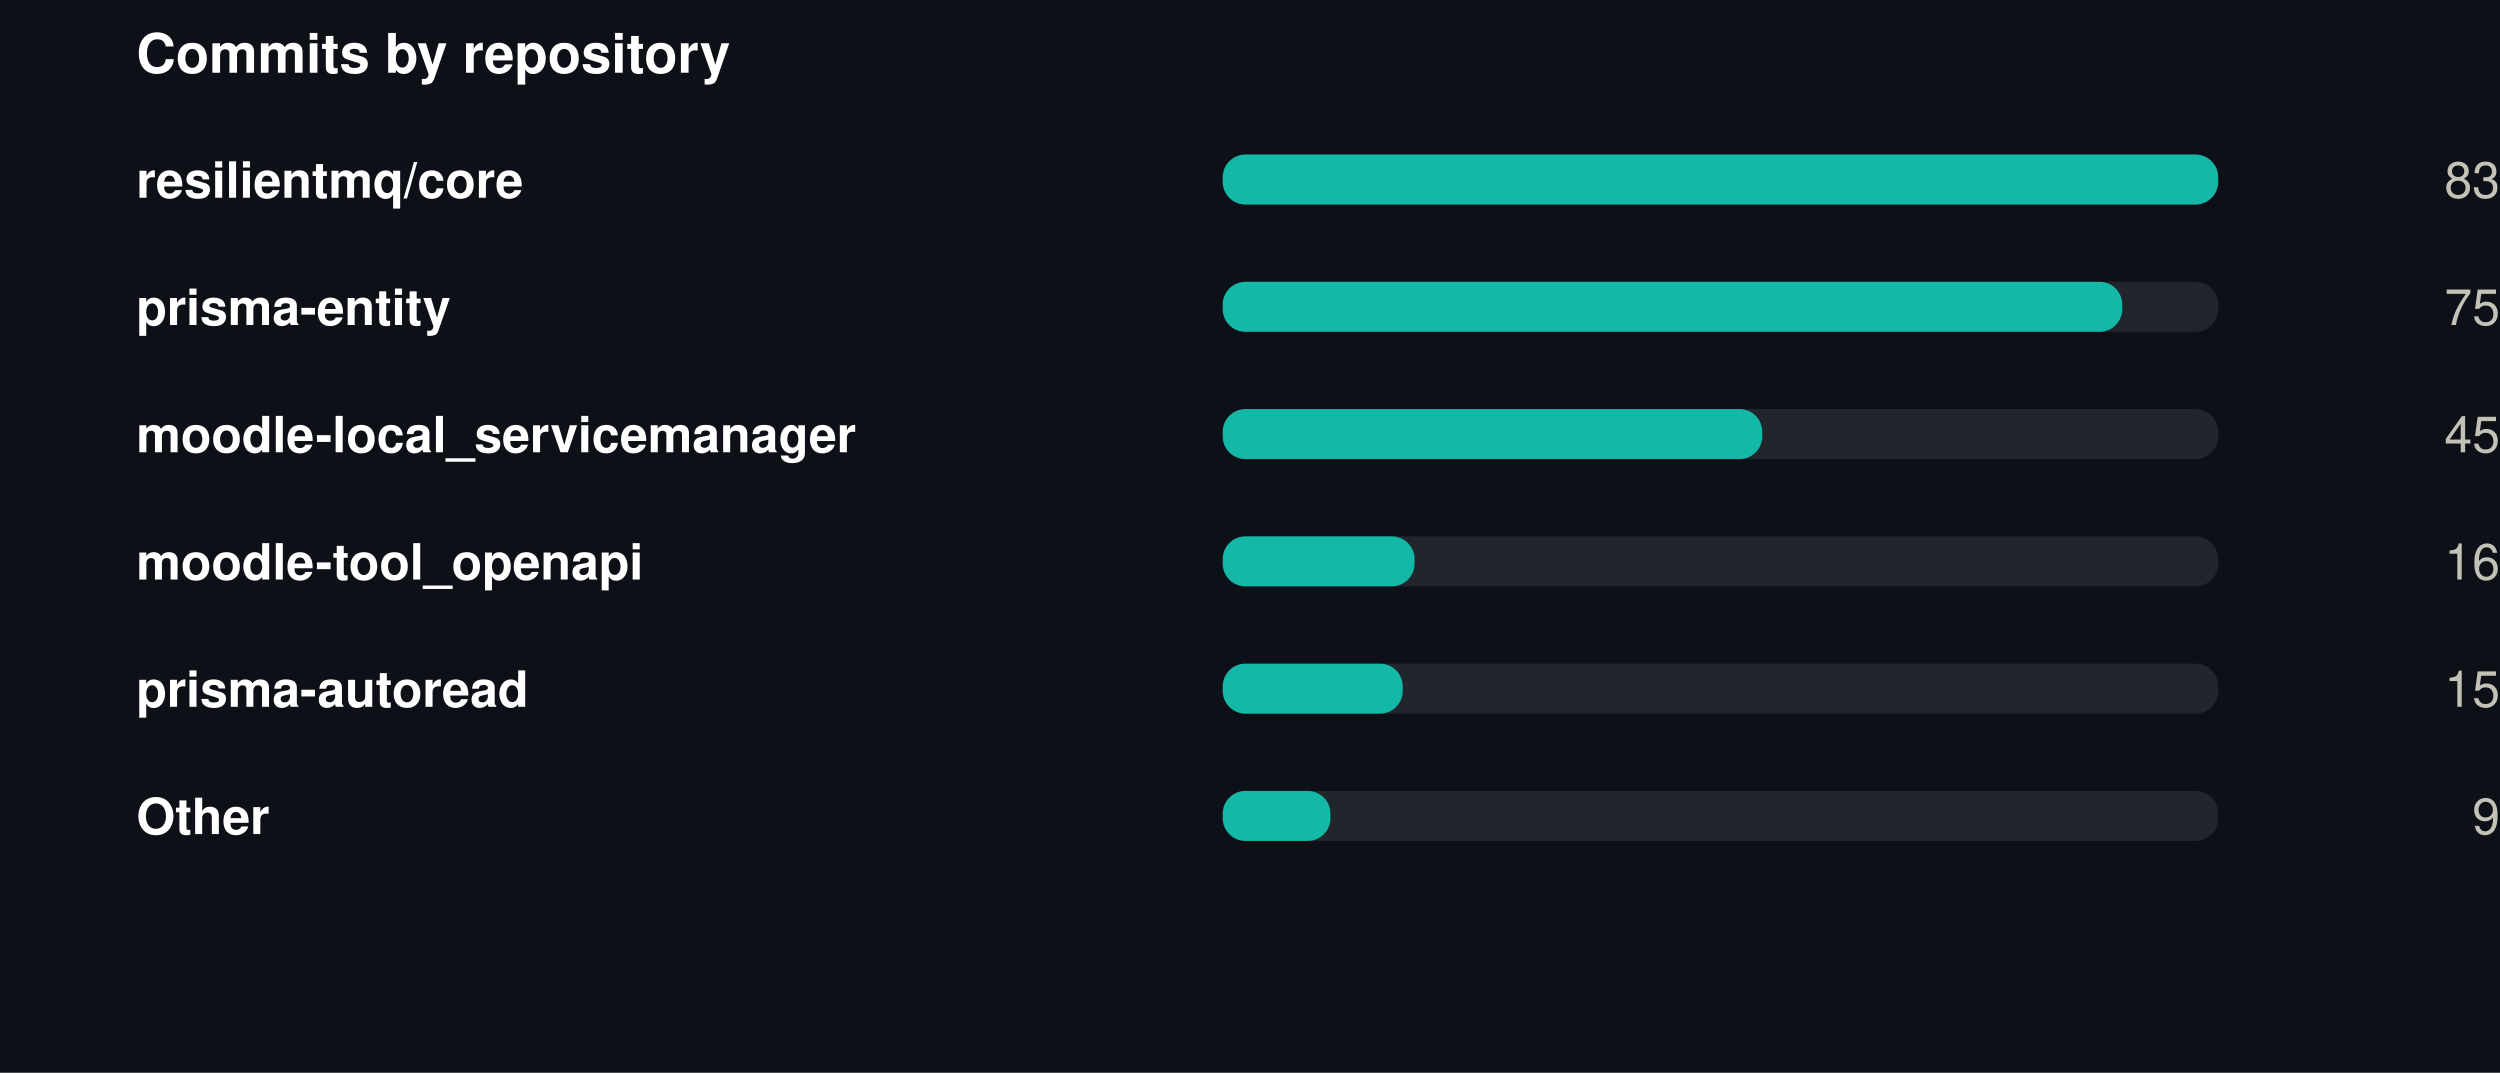
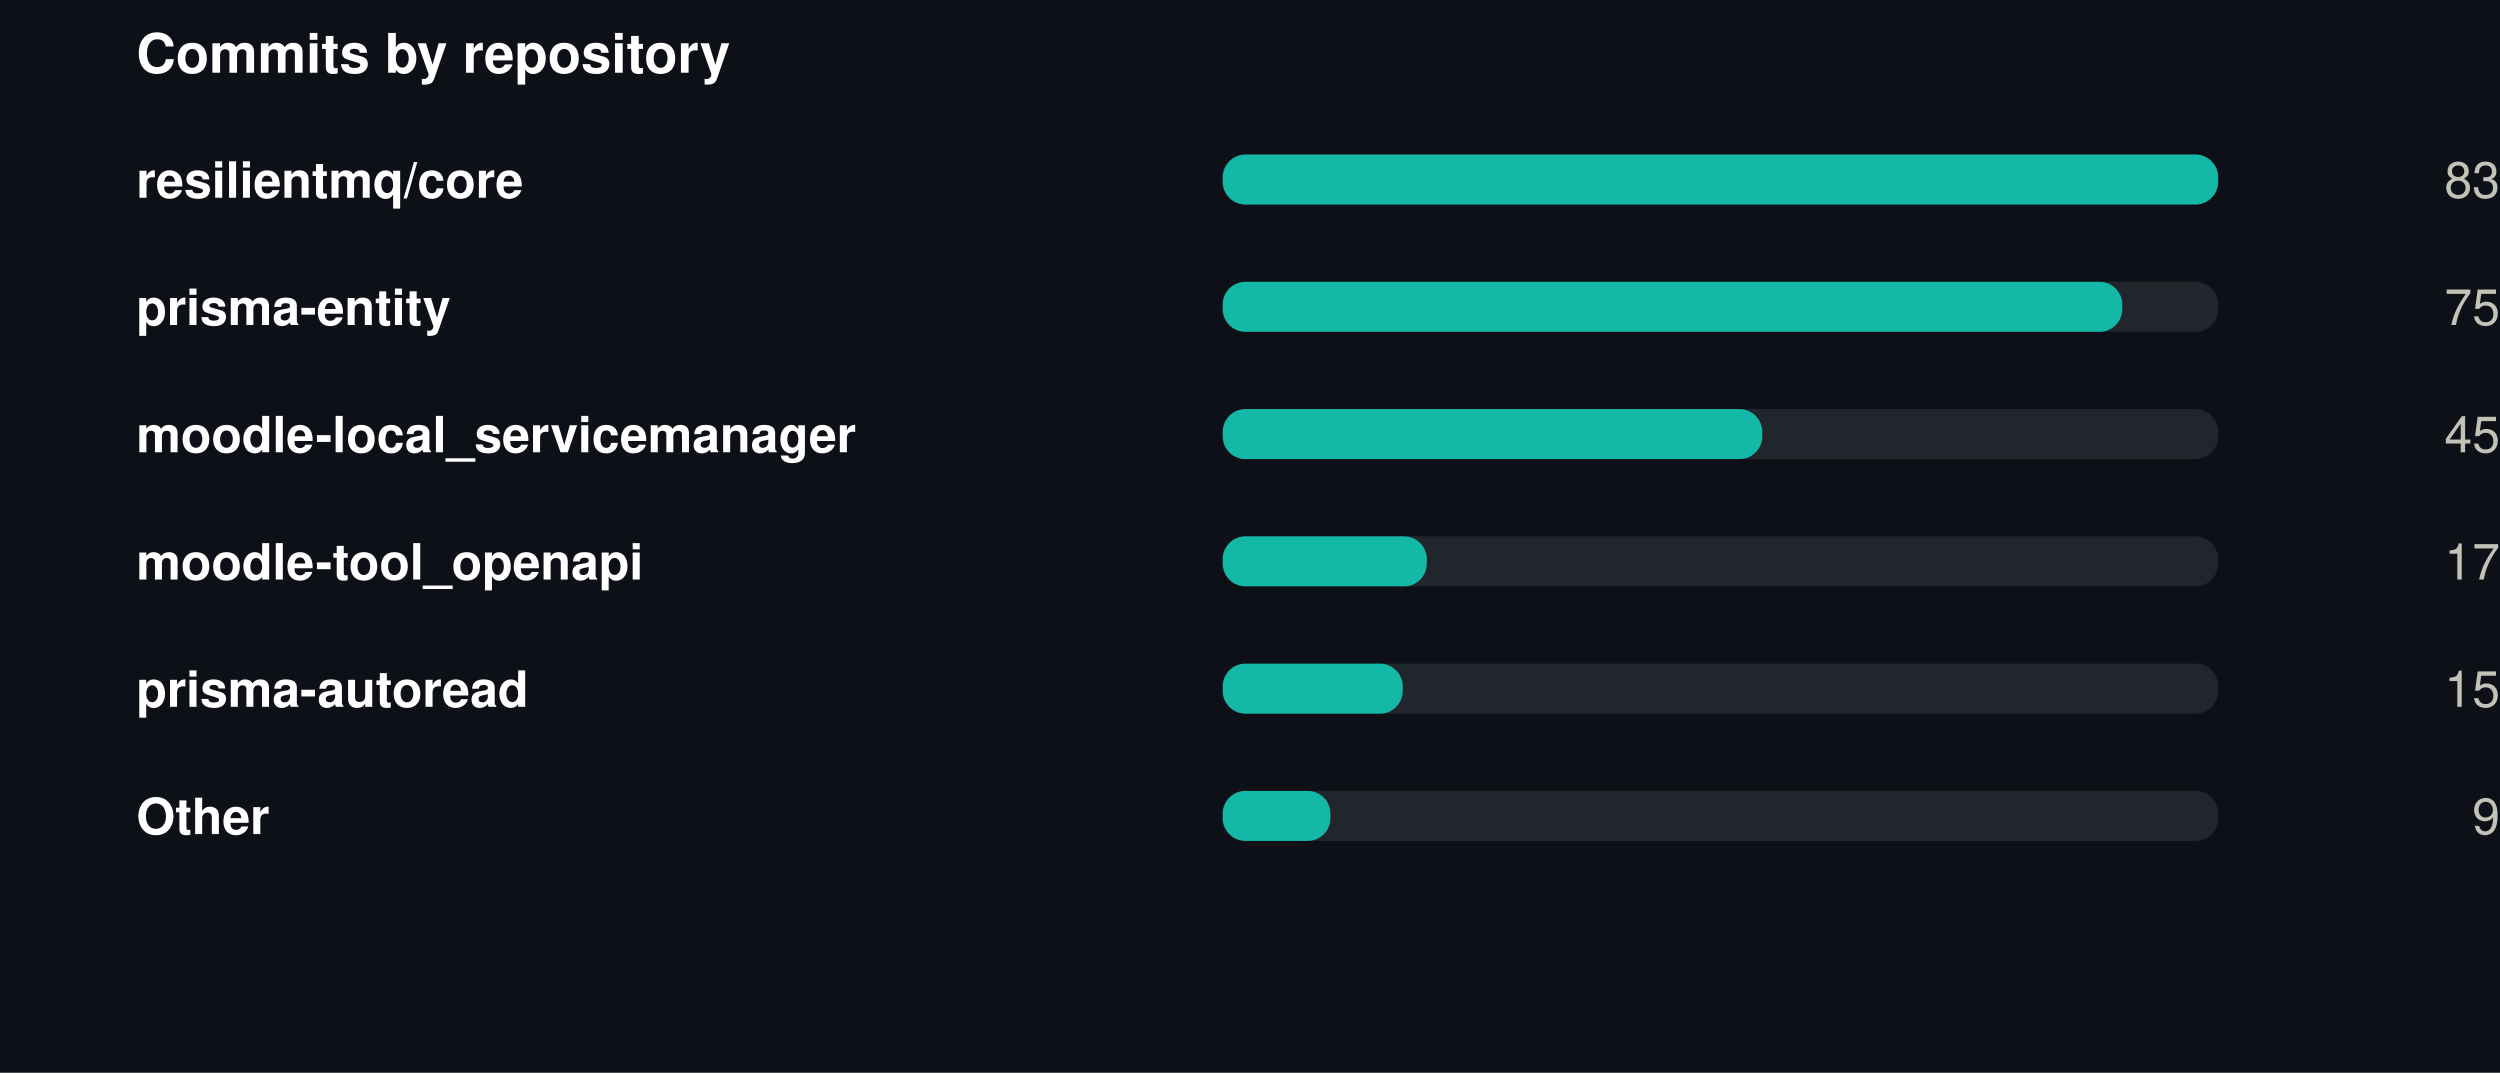
<svg xmlns="http://www.w3.org/2000/svg" width="550" height="236" viewBox="0 0 550 236" role="img">
  <rect width="550" height="236" fill="#0d1117" />
  <style>
@keyframes grow{from{transform:scaleX(0)}}
@keyframes rise{from{opacity:0;transform:translateY(9px)}}
@keyframes fade{from{opacity:0}}
@keyframes draw{to{stroke-dashoffset:0}}
.bar{transform-box:fill-box;transform-origin:left center;animation:grow .9s cubic-bezier(.22,1,.36,1) var(--d,0s) both}
.rise{animation:rise .7s cubic-bezier(.22,1,.36,1) var(--d,0s) both}
.fade{animation:fade .8s ease-out var(--d,0s) both}
.draw{animation:draw 1.7s ease-out .1s both}
@media (prefers-reduced-motion:reduce){
.bar,.rise,.fade,.draw{animation:none;transform:none;opacity:1;stroke-dashoffset:0}
}
</style>
  <g transform="translate(30,0)">
    <text x="0" y="16" font-family="-apple-system,BlinkMacSystemFont,'Segoe UI',Helvetica,Arial,sans-serif" font-size="12" font-weight="700" fill="#ffffff" text-anchor="start">Commits by repository</text>
    <text x="0" y="43.5" font-family="-apple-system,BlinkMacSystemFont,'Segoe UI',Helvetica,Arial,sans-serif" font-size="11" font-weight="600" fill="#ffffff" text-anchor="start">resilientmq/core</text>
    <rect x="239" y="34" width="219" height="11" rx="5" fill="#21262d" />
    <rect class="bar" style="--d:0.00s" x="239" y="34" width="219.0" height="11" rx="5" fill="#14b8a6" />
    <g class="fade" style="--d:0.00s">
      <text x="520" y="43.5" font-family="-apple-system,BlinkMacSystemFont,'Segoe UI',Helvetica,Arial,sans-serif" font-size="11" font-weight="400" fill="#c3c2b7" text-anchor="end">83</text>
    </g>
    <text x="0" y="71.5" font-family="-apple-system,BlinkMacSystemFont,'Segoe UI',Helvetica,Arial,sans-serif" font-size="11" font-weight="600" fill="#ffffff" text-anchor="start">prisma-entity</text>
    <rect x="239" y="62" width="219" height="11" rx="5" fill="#21262d" />
    <rect class="bar" style="--d:0.07s" x="239" y="62" width="197.9" height="11" rx="5" fill="#14b8a6" />
    <g class="fade" style="--d:0.07s">
      <text x="520" y="71.5" font-family="-apple-system,BlinkMacSystemFont,'Segoe UI',Helvetica,Arial,sans-serif" font-size="11" font-weight="400" fill="#c3c2b7" text-anchor="end">75</text>
    </g>
    <text x="0" y="99.5" font-family="-apple-system,BlinkMacSystemFont,'Segoe UI',Helvetica,Arial,sans-serif" font-size="11" font-weight="600" fill="#ffffff" text-anchor="start">moodle-local_servicemanager</text>
    <rect x="239" y="90" width="219" height="11" rx="5" fill="#21262d" />
    <rect class="bar" style="--d:0.14s" x="239" y="90" width="118.7" height="11" rx="5" fill="#14b8a6" />
    <g class="fade" style="--d:0.14s">
      <text x="520" y="99.5" font-family="-apple-system,BlinkMacSystemFont,'Segoe UI',Helvetica,Arial,sans-serif" font-size="11" font-weight="400" fill="#c3c2b7" text-anchor="end">45</text>
    </g>
    <text x="0" y="127.5" font-family="-apple-system,BlinkMacSystemFont,'Segoe UI',Helvetica,Arial,sans-serif" font-size="11" font-weight="600" fill="#ffffff" text-anchor="start">moodle-tool_openapi</text>
    <rect x="239" y="118" width="219" height="11" rx="5" fill="#21262d" />
-     <rect class="bar" style="--d:0.21s" x="239" y="118" width="42.2" height="11" rx="5" fill="#14b8a6" />
+     <rect class="bar" style="--d:0.21s" x="239" y="118" width="44.9" height="11" rx="5" fill="#14b8a6" />
    <g class="fade" style="--d:0.21s">
-       <text x="520" y="127.5" font-family="-apple-system,BlinkMacSystemFont,'Segoe UI',Helvetica,Arial,sans-serif" font-size="11" font-weight="400" fill="#c3c2b7" text-anchor="end">16</text>
+       <text x="520" y="127.5" font-family="-apple-system,BlinkMacSystemFont,'Segoe UI',Helvetica,Arial,sans-serif" font-size="11" font-weight="400" fill="#c3c2b7" text-anchor="end">17</text>
    </g>
    <text x="0" y="155.5" font-family="-apple-system,BlinkMacSystemFont,'Segoe UI',Helvetica,Arial,sans-serif" font-size="11" font-weight="600" fill="#ffffff" text-anchor="start">prisma-autoread</text>
    <rect x="239" y="146" width="219" height="11" rx="5" fill="#21262d" />
    <rect class="bar" style="--d:0.28s" x="239" y="146" width="39.6" height="11" rx="5" fill="#14b8a6" />
    <g class="fade" style="--d:0.28s">
      <text x="520" y="155.5" font-family="-apple-system,BlinkMacSystemFont,'Segoe UI',Helvetica,Arial,sans-serif" font-size="11" font-weight="400" fill="#c3c2b7" text-anchor="end">15</text>
    </g>
    <text x="0" y="183.5" font-family="-apple-system,BlinkMacSystemFont,'Segoe UI',Helvetica,Arial,sans-serif" font-size="11" font-weight="600" fill="#ffffff" text-anchor="start">Other</text>
    <rect x="239" y="174" width="219" height="11" rx="5" fill="#21262d" />
    <rect class="bar" style="--d:0.35s" x="239" y="174" width="23.7" height="11" rx="5" fill="#14b8a6" />
    <g class="fade" style="--d:0.35s">
      <text x="520" y="183.5" font-family="-apple-system,BlinkMacSystemFont,'Segoe UI',Helvetica,Arial,sans-serif" font-size="11" font-weight="400" fill="#c3c2b7" text-anchor="end">9</text>
    </g>
  </g>
</svg>
